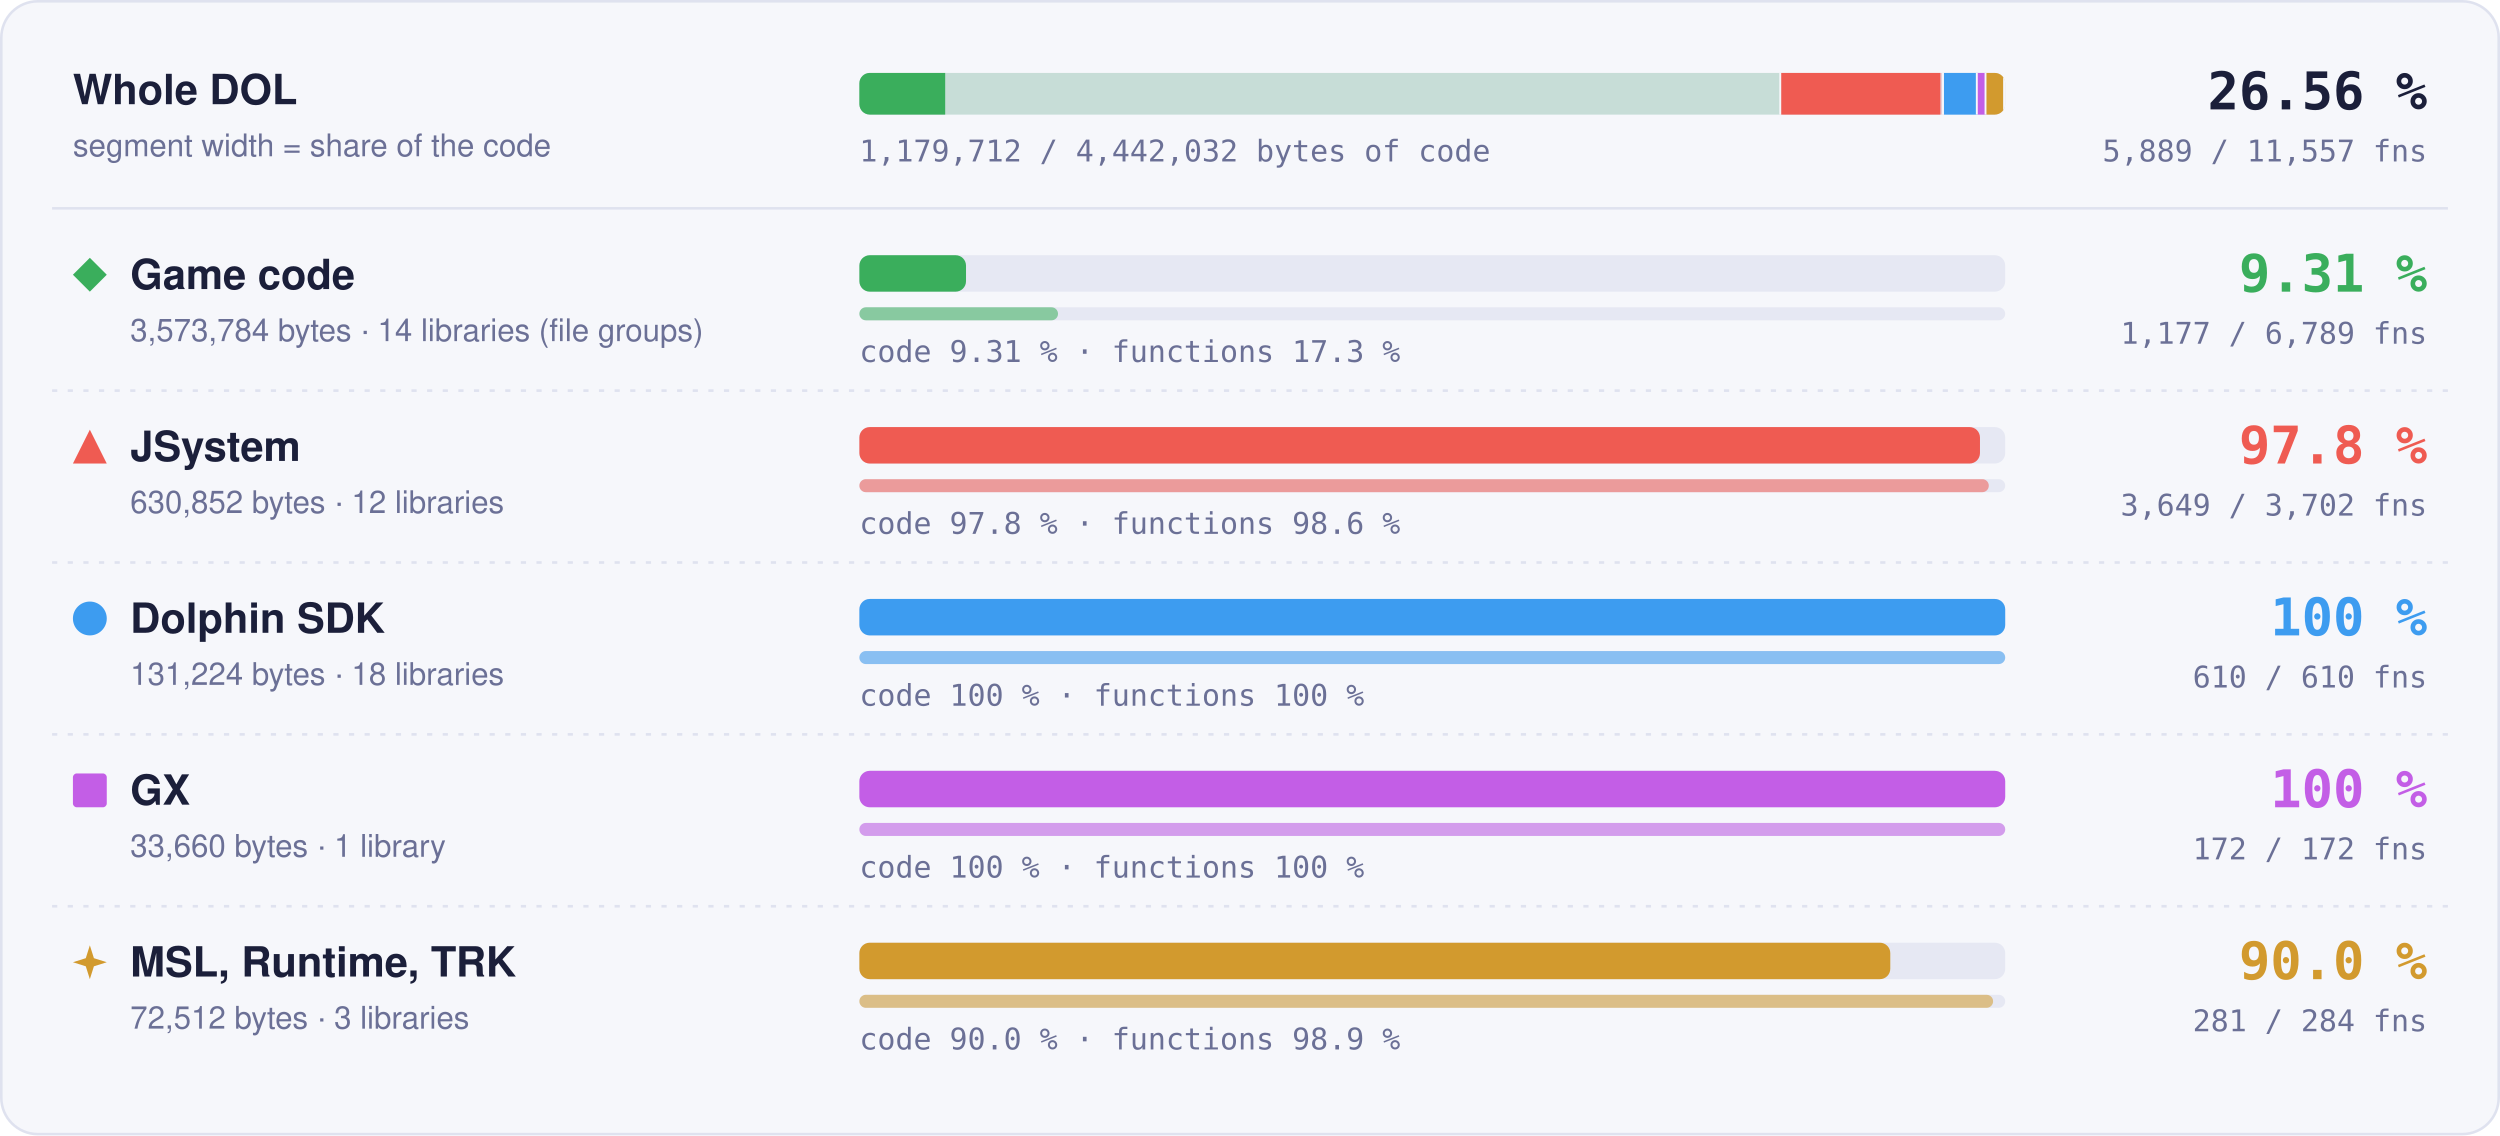
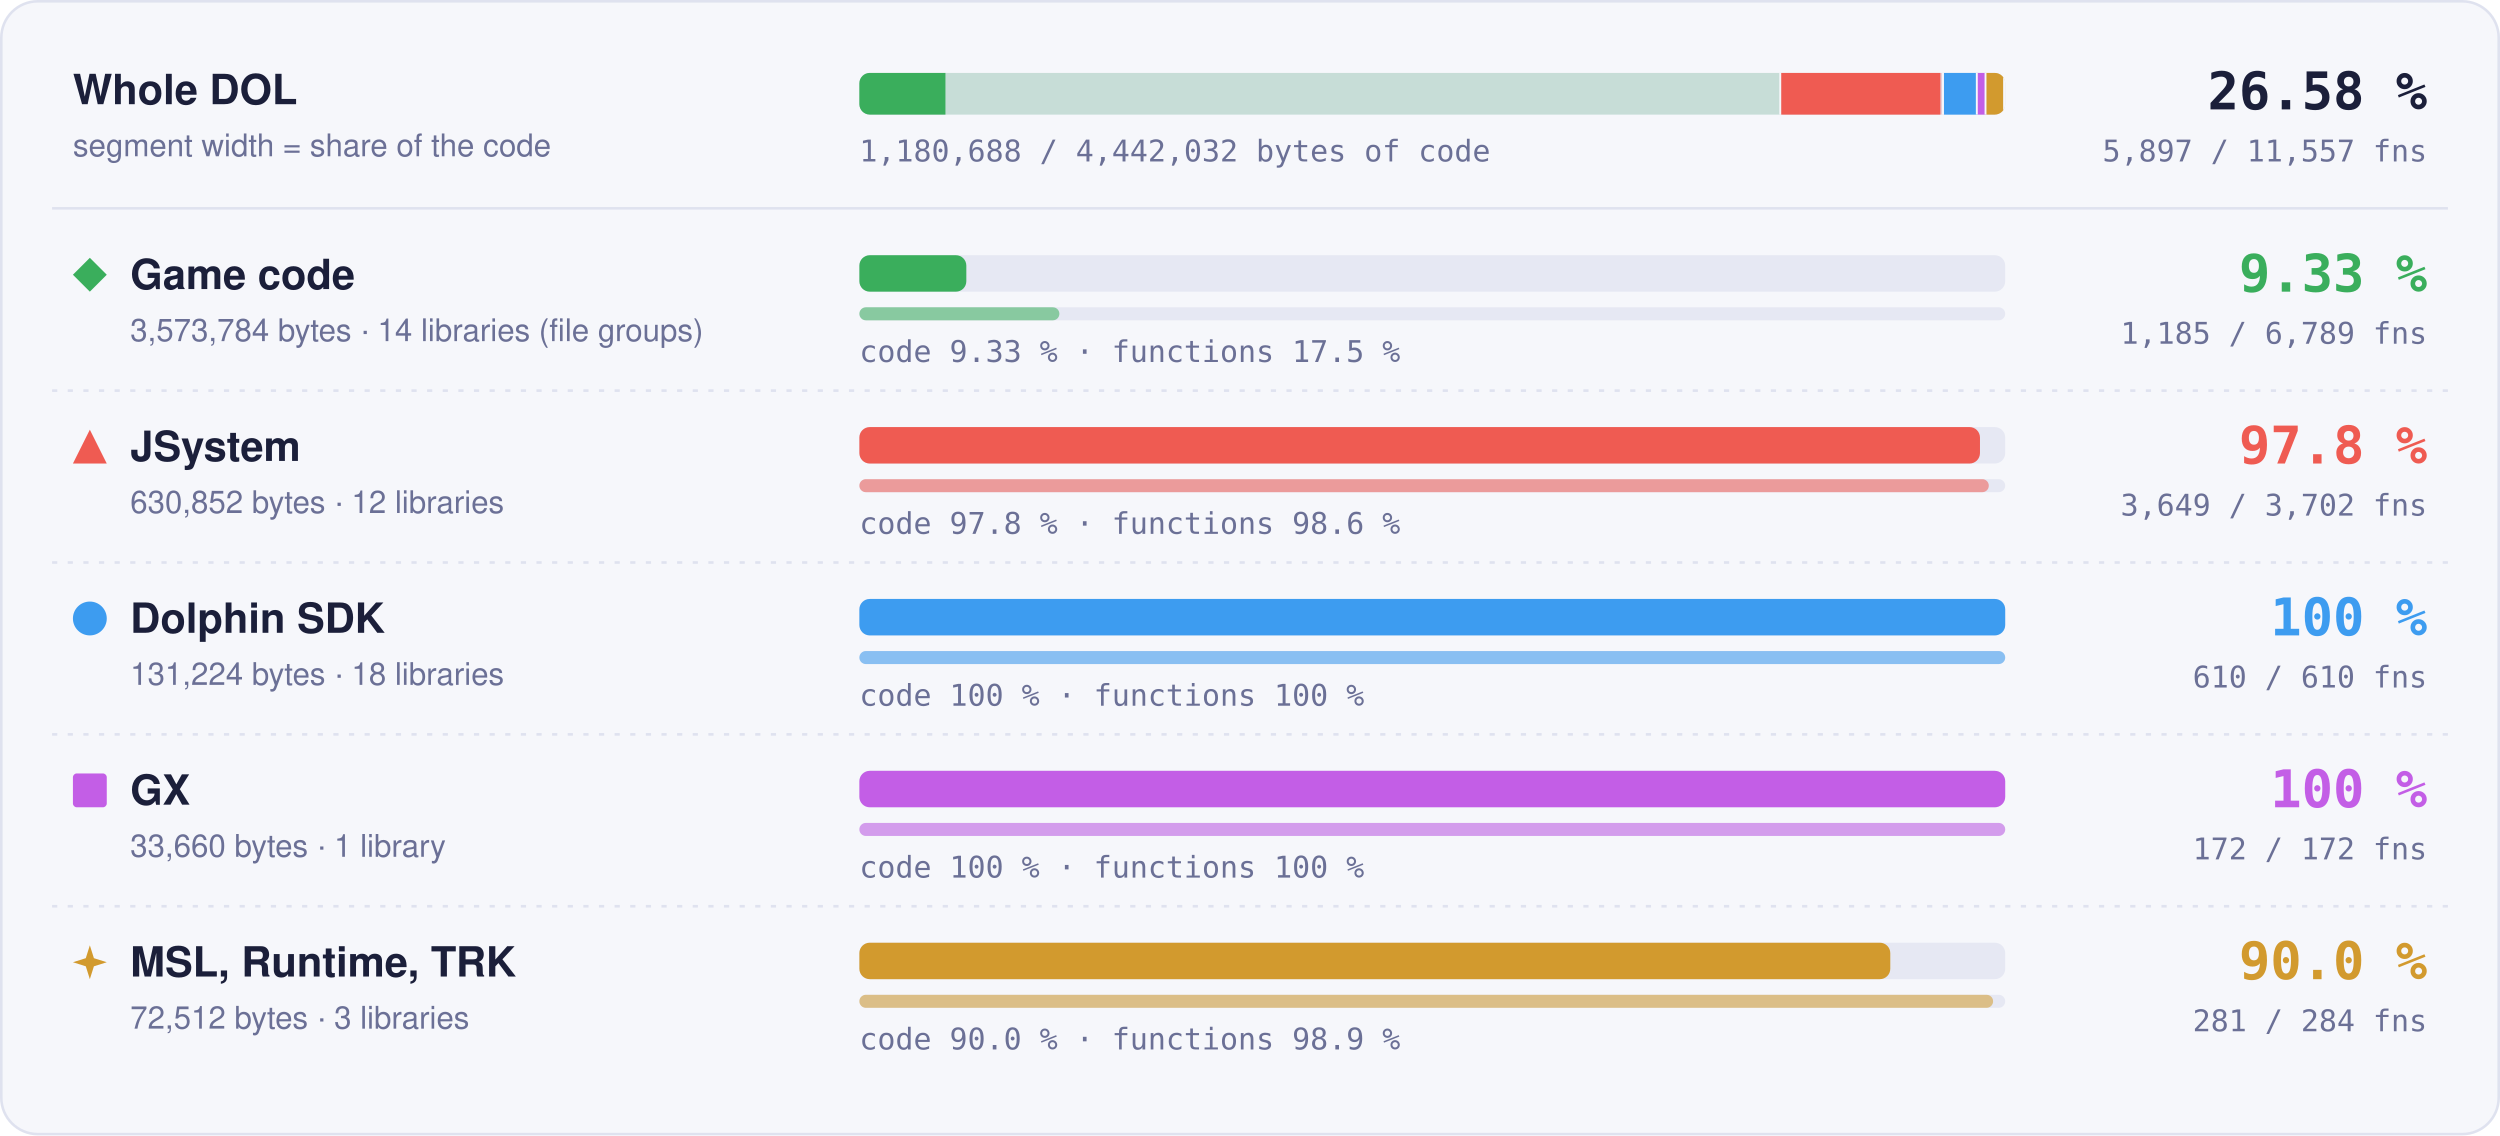
- <svg xmlns="http://www.w3.org/2000/svg" width="960" height="436" viewBox="0 0 960 436" role="img" aria-label="Matched code and functions per region: Game code 9.31 % of code, 1177 of 6789 functions; JSystem 97.8 % of code, 3649 of 3702 functions; Dolphin SDK 100 % of code, 610 of 610 functions; GX 100 % of code, 172 of 172 functions; MSL, Runtime, TRK 90.0 % of code, 281 of 284 functions">
+ <svg xmlns="http://www.w3.org/2000/svg" width="960" height="436" viewBox="0 0 960 436" role="img" aria-label="Matched code and functions per region: Game code 9.33 % of code, 1185 of 6789 functions; JSystem 97.8 % of code, 3649 of 3702 functions; Dolphin SDK 100 % of code, 610 of 610 functions; GX 100 % of code, 172 of 172 functions; MSL, Runtime, TRK 90.0 % of code, 281 of 284 functions">
  <style>text { font-family: -apple-system, BlinkMacSystemFont, 'Segoe UI', Helvetica, Arial, sans-serif; } .mono { font-family: ui-monospace, SFMono-Regular, 'SF Mono', Menlo, Consolas, monospace; } .grow { transform-box: fill-box; transform-origin: 0 50%; animation: grow 1.4s cubic-bezier(.2,.8,.2,1) both; } @keyframes grow { from { transform: scaleX(0); } } @media (prefers-reduced-motion: reduce) { * { animation: none !important; } }</style>
  <rect x="0.5" y="0.5" width="959" height="435" rx="14" fill="#f6f7fb" stroke="#dfe2ef" />
  <text x="28" y="40" font-size="16" font-weight="700" fill="#1b1f3a">Whole DOL</text>
  <text x="28" y="60" font-size="12" fill="#6b7096">segment width = share of the code</text>
  <rect x="330" y="28" width="440" height="16" rx="4" fill="#e6e8f3" />
  <clipPath id="wb">
    <rect x="330" y="28" width="440" height="16" rx="4" />
  </clipPath>
  <g clip-path="url(#wb)">
    <rect x="330.00" y="28" width="354.00" height="16" fill="#3aae5c" fill-opacity="0.18" />
-     <rect class="grow" x="330.00" y="28" width="32.95" height="16" fill="#3aae5c" />
+     <rect class="grow" x="330.00" y="28" width="33.05" height="16" fill="#3aae5c" />
    <rect x="683.25" y="28" width="1.5" height="16" fill="#f6f7fb" />
    <rect x="684.00" y="28" width="62.49" height="16" fill="#ef5b52" fill-opacity="0.18" />
    <rect class="grow" x="684.00" y="28" width="61.11" height="16" fill="#ef5b52" />
    <rect x="745.74" y="28" width="1.5" height="16" fill="#f6f7fb" />
    <rect x="746.49" y="28" width="13.00" height="16" fill="#3d9cf0" fill-opacity="0.18" />
    <rect class="grow" x="746.49" y="28" width="13.00" height="16" fill="#3d9cf0" />
    <rect x="758.73" y="28" width="1.5" height="16" fill="#f6f7fb" />
    <rect x="759.48" y="28" width="3.33" height="16" fill="#c35ee6" fill-opacity="0.18" />
    <rect class="grow" x="759.48" y="28" width="3.33" height="16" fill="#c35ee6" />
    <rect x="762.07" y="28" width="1.5" height="16" fill="#f6f7fb" />
    <rect x="762.82" y="28" width="7.18" height="16" fill="#d29a2e" fill-opacity="0.18" />
    <rect class="grow" x="762.82" y="28" width="6.46" height="16" fill="#d29a2e" />
    <rect x="769.25" y="28" width="1.5" height="16" fill="#f6f7fb" />
  </g>
-   <text x="932" y="42" text-anchor="end" class="mono" font-size="20" font-weight="700" fill="#1b1f3a">26.56 %</text>
-   <text x="932" y="62" text-anchor="end" class="mono" font-size="11.5" fill="#6b7096">5,889 / 11,557 fns</text>
-   <text x="330" y="62" class="mono" font-size="11.5" fill="#6b7096">1,179,712 / 4,442,032 bytes of code</text>
+   <text x="932" y="42" text-anchor="end" class="mono" font-size="20" font-weight="700" fill="#1b1f3a">26.58 %</text>
+   <text x="932" y="62" text-anchor="end" class="mono" font-size="11.5" fill="#6b7096">5,897 / 11,557 fns</text>
+   <text x="330" y="62" class="mono" font-size="11.5" fill="#6b7096">1,180,688 / 4,442,032 bytes of code</text>
  <line x1="20" x2="940" y1="80" y2="80" stroke="#dfe2ef" />
  <g fill="#3aae5c">
    <path d="M34.5 99L41 105.5L34.5 112L28 105.5Z" />
  </g>
  <text x="50" y="111" font-size="16" font-weight="700" fill="#1b1f3a">Game code</text>
  <text x="50" y="131" font-size="12" fill="#6b7096">3,573,784 bytes · 14 libraries (file groups)</text>
  <rect x="330" y="98" width="440" height="14" rx="4" fill="#e6e8f3" />
-   <rect class="grow" style="animation-delay:0.0s" x="330" y="98" width="40.95" height="14" rx="4" fill="#3aae5c" />
+   <rect class="grow" style="animation-delay:0.0s" x="330" y="98" width="41.07" height="14" rx="4" fill="#3aae5c" />
  <rect x="330" y="118" width="440" height="5" rx="2.5" fill="#e6e8f3" />
-   <rect class="grow" style="animation-delay:0.2s" x="330" y="118" width="76.28" height="5" rx="2.5" fill="#3aae5c" fill-opacity="0.55" />
-   <text x="330" y="139" class="mono" font-size="11.5" fill="#6b7096">code 9.31 % · functions 17.3 %</text>
-   <text x="932" y="112" text-anchor="end" class="mono" font-size="20" font-weight="700" fill="#3aae5c">9.31 %</text>
-   <text x="932" y="132" text-anchor="end" class="mono" font-size="11.5" fill="#6b7096">1,177 / 6,789 fns</text>
+   <rect class="grow" style="animation-delay:0.2s" x="330" y="118" width="76.80" height="5" rx="2.5" fill="#3aae5c" fill-opacity="0.55" />
+   <text x="330" y="139" class="mono" font-size="11.5" fill="#6b7096">code 9.33 % · functions 17.5 %</text>
+   <text x="932" y="112" text-anchor="end" class="mono" font-size="20" font-weight="700" fill="#3aae5c">9.33 %</text>
+   <text x="932" y="132" text-anchor="end" class="mono" font-size="11.5" fill="#6b7096">1,185 / 6,789 fns</text>
  <line x1="20" x2="940" y1="150" y2="150" stroke="#dfe2ef" stroke-dasharray="2 4" />
  <g fill="#ef5b52">
    <path d="M34.5 165L41 178L28 178Z" />
  </g>
  <text x="50" y="177" font-size="16" font-weight="700" fill="#1b1f3a">JSystem</text>
  <text x="50" y="197" font-size="12" fill="#6b7096">630,852 bytes · 12 libraries</text>
  <rect x="330" y="164" width="440" height="14" rx="4" fill="#e6e8f3" />
  <rect class="grow" style="animation-delay:0.1s" x="330" y="164" width="430.31" height="14" rx="4" fill="#ef5b52" />
  <rect x="330" y="184" width="440" height="5" rx="2.5" fill="#e6e8f3" />
  <rect class="grow" style="animation-delay:0.3s" x="330" y="184" width="433.70" height="5" rx="2.5" fill="#ef5b52" fill-opacity="0.55" />
  <text x="330" y="205" class="mono" font-size="11.5" fill="#6b7096">code 97.8 % · functions 98.6 %</text>
  <text x="932" y="178" text-anchor="end" class="mono" font-size="20" font-weight="700" fill="#ef5b52">97.8 %</text>
  <text x="932" y="198" text-anchor="end" class="mono" font-size="11.5" fill="#6b7096">3,649 / 3,702 fns</text>
  <line x1="20" x2="940" y1="216" y2="216" stroke="#dfe2ef" stroke-dasharray="2 4" />
  <g fill="#3d9cf0">
    <circle cx="34.5" cy="237.5" r="6.5" />
  </g>
  <text x="50" y="243" font-size="16" font-weight="700" fill="#1b1f3a">Dolphin SDK</text>
  <text x="50" y="263" font-size="12" fill="#6b7096">131,224 bytes · 18 libraries</text>
  <rect x="330" y="230" width="440" height="14" rx="4" fill="#e6e8f3" />
  <rect class="grow" style="animation-delay:0.2s" x="330" y="230" width="440.00" height="14" rx="4" fill="#3d9cf0" />
  <rect x="330" y="250" width="440" height="5" rx="2.5" fill="#e6e8f3" />
  <rect class="grow" style="animation-delay:0.4s" x="330" y="250" width="440.00" height="5" rx="2.5" fill="#3d9cf0" fill-opacity="0.55" />
  <text x="330" y="271" class="mono" font-size="11.5" fill="#6b7096">code 100 % · functions 100 %</text>
  <text x="932" y="244" text-anchor="end" class="mono" font-size="20" font-weight="700" fill="#3d9cf0">100 %</text>
  <text x="932" y="264" text-anchor="end" class="mono" font-size="11.5" fill="#6b7096">610 / 610 fns</text>
  <line x1="20" x2="940" y1="282" y2="282" stroke="#dfe2ef" stroke-dasharray="2 4" />
  <g fill="#c35ee6">
    <rect x="28" y="297" width="13" height="13" rx="1.5" />
  </g>
  <text x="50" y="309" font-size="16" font-weight="700" fill="#1b1f3a">GX</text>
  <text x="50" y="329" font-size="12" fill="#6b7096">33,660 bytes · 1 library</text>
  <rect x="330" y="296" width="440" height="14" rx="4" fill="#e6e8f3" />
  <rect class="grow" style="animation-delay:0.3s" x="330" y="296" width="440.00" height="14" rx="4" fill="#c35ee6" />
  <rect x="330" y="316" width="440" height="5" rx="2.5" fill="#e6e8f3" />
  <rect class="grow" style="animation-delay:0.5s" x="330" y="316" width="440.00" height="5" rx="2.5" fill="#c35ee6" fill-opacity="0.55" />
  <text x="330" y="337" class="mono" font-size="11.5" fill="#6b7096">code 100 % · functions 100 %</text>
  <text x="932" y="310" text-anchor="end" class="mono" font-size="20" font-weight="700" fill="#c35ee6">100 %</text>
  <text x="932" y="330" text-anchor="end" class="mono" font-size="11.5" fill="#6b7096">172 / 172 fns</text>
  <line x1="20" x2="940" y1="348" y2="348" stroke="#dfe2ef" stroke-dasharray="2 4" />
  <g fill="#d29a2e">
    <path d="M34.5 363L36.06 367.94L41 369.5L36.06 371.06L34.5 376L32.94 371.06L28 369.5L32.94 367.94Z" />
  </g>
  <text x="50" y="375" font-size="16" font-weight="700" fill="#1b1f3a">MSL, Runtime, TRK</text>
  <text x="50" y="395" font-size="12" fill="#6b7096">72,512 bytes · 3 libraries</text>
  <rect x="330" y="362" width="440" height="14" rx="4" fill="#e6e8f3" />
  <rect class="grow" style="animation-delay:0.4s" x="330" y="362" width="395.87" height="14" rx="4" fill="#d29a2e" />
  <rect x="330" y="382" width="440" height="5" rx="2.5" fill="#e6e8f3" />
  <rect class="grow" style="animation-delay:0.6s" x="330" y="382" width="435.35" height="5" rx="2.5" fill="#d29a2e" fill-opacity="0.55" />
  <text x="330" y="403" class="mono" font-size="11.5" fill="#6b7096">code 90.0 % · functions 98.9 %</text>
  <text x="932" y="376" text-anchor="end" class="mono" font-size="20" font-weight="700" fill="#d29a2e">90.0 %</text>
  <text x="932" y="396" text-anchor="end" class="mono" font-size="11.5" fill="#6b7096">281 / 284 fns</text>
</svg>
